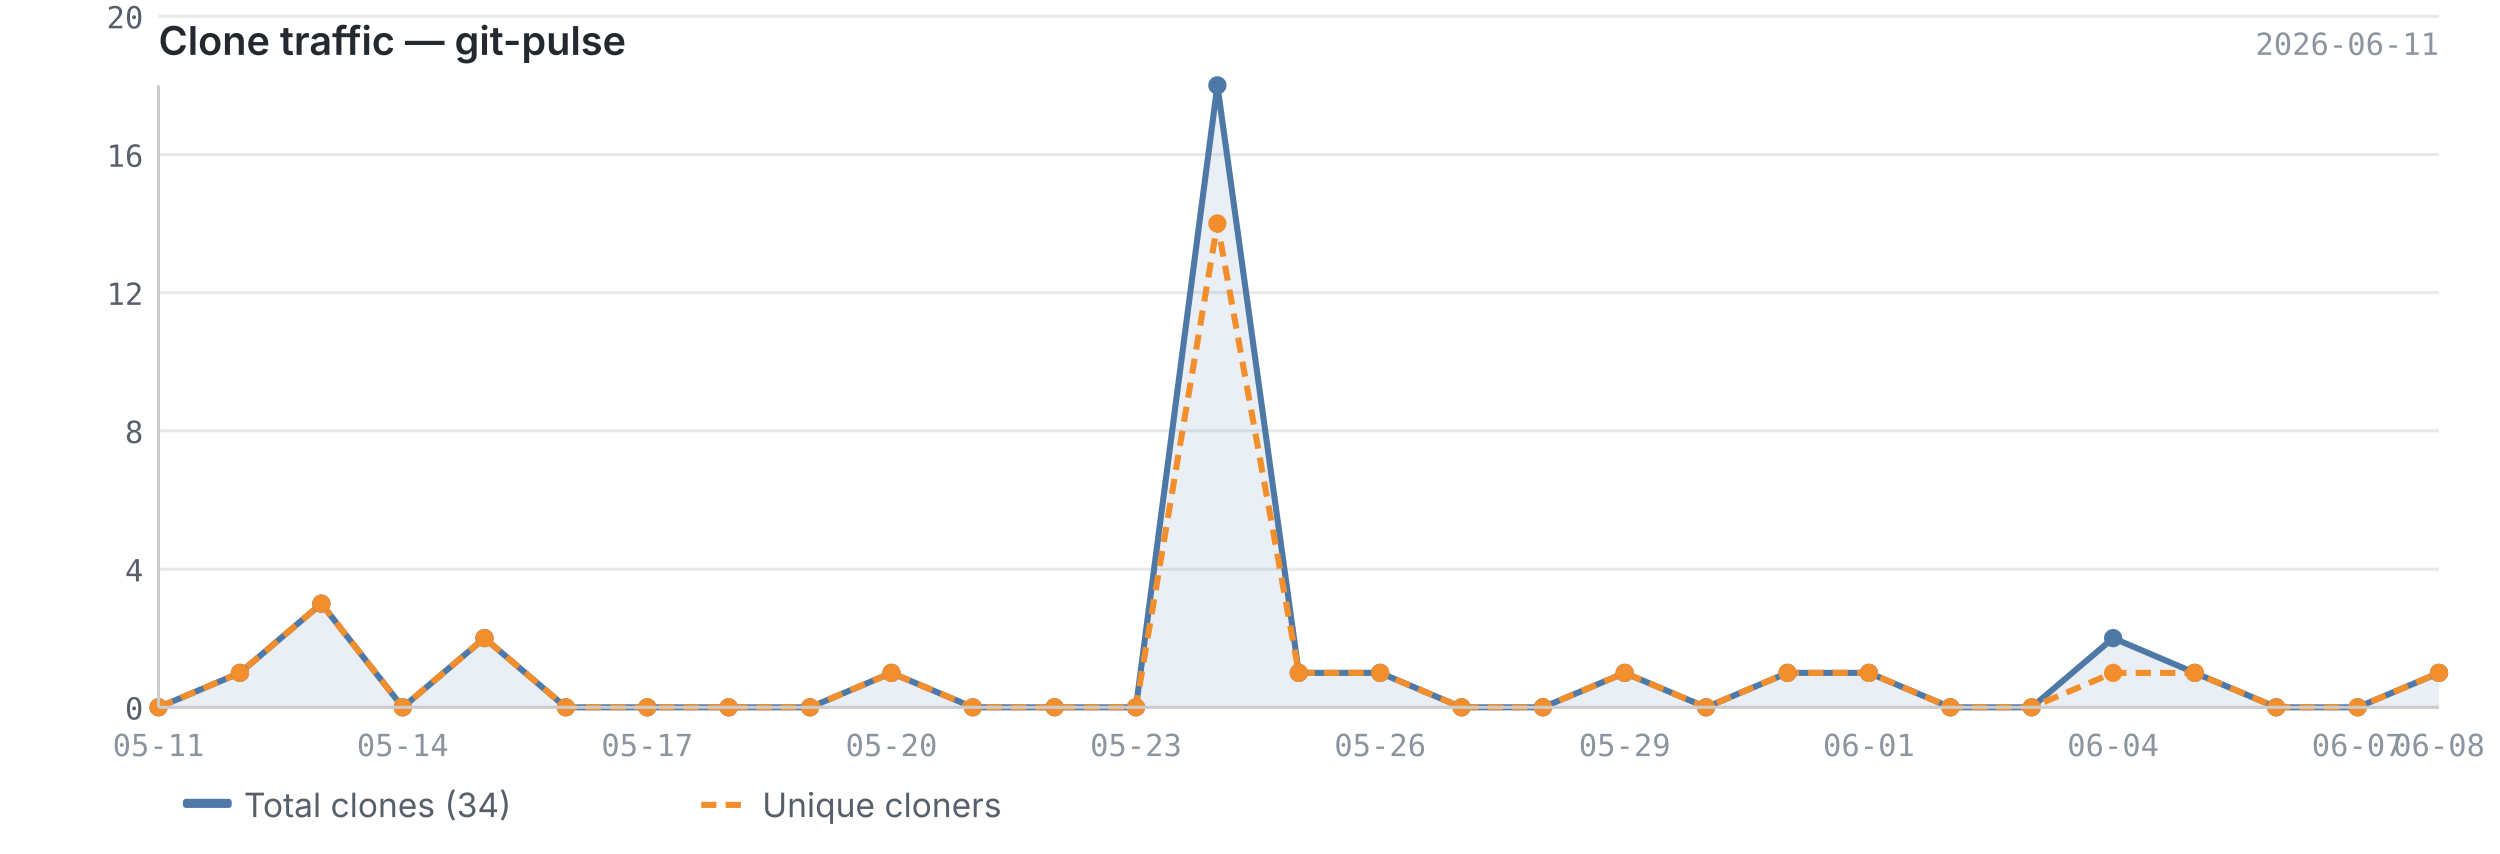
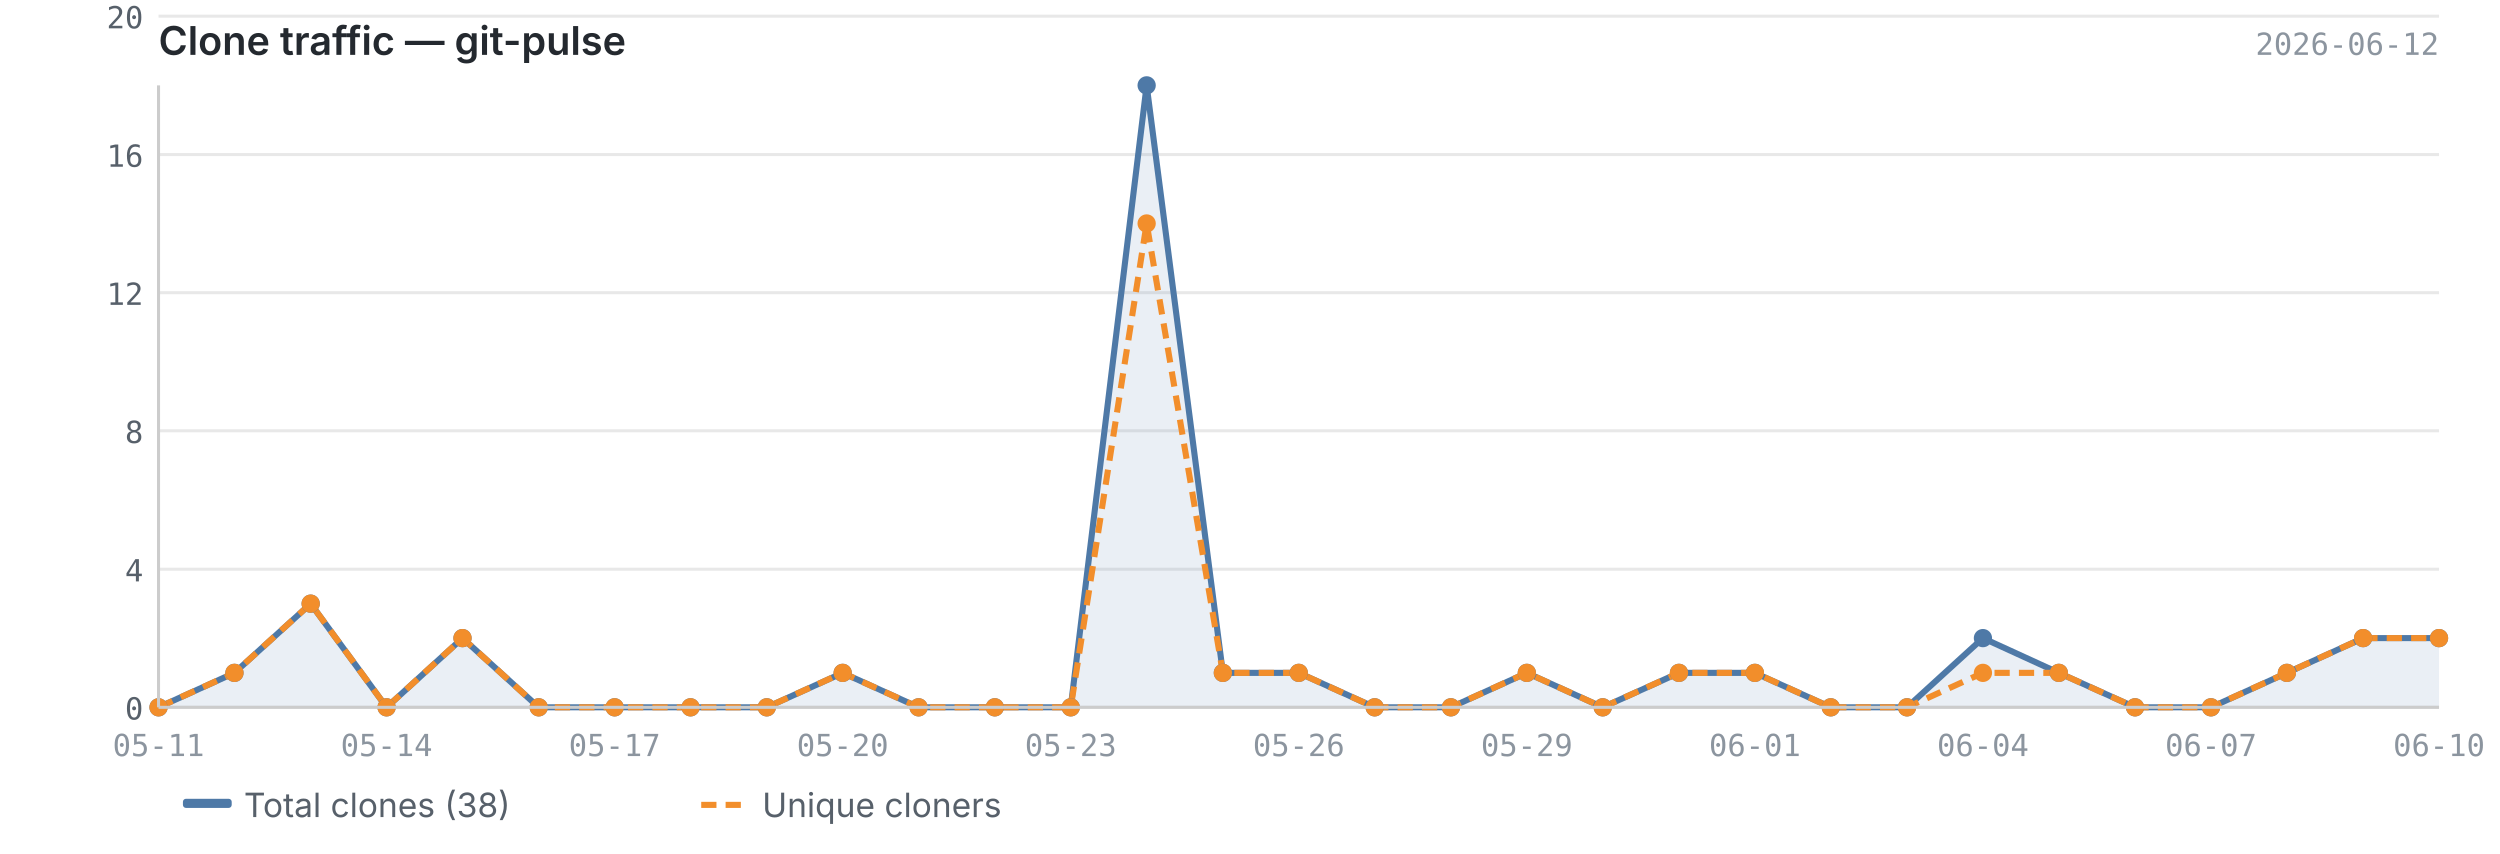
<svg xmlns="http://www.w3.org/2000/svg" viewBox="0 0 820 280" width="820" height="280">
  <text x="52" y="18" font-size="13" font-weight="600" fill="#24292f" font-family="-apple-system, BlinkMacSystemFont, 'Segoe UI', sans-serif">Clone traffic — git-pulse</text>
-   <text x="800" y="18" font-size="10" fill="#8c959f" font-family="ui-monospace, SFMono-Regular, 'SF Mono', Menlo, monospace" text-anchor="end">2026-06-11</text>
+   <text x="800" y="18" font-size="10" fill="#8c959f" font-family="ui-monospace, SFMono-Regular, 'SF Mono', Menlo, monospace" text-anchor="end">2026-06-12</text>
  <line x1="52" y1="232.0" x2="800" y2="232.0" stroke="#e8e8e8" stroke-width="1" />
  <line x1="52" y1="186.7" x2="800" y2="186.7" stroke="#e8e8e8" stroke-width="1" />
  <line x1="52" y1="141.3" x2="800" y2="141.3" stroke="#e8e8e8" stroke-width="1" />
  <line x1="52" y1="96.0" x2="800" y2="96.0" stroke="#e8e8e8" stroke-width="1" />
  <line x1="52" y1="50.7" x2="800" y2="50.7" stroke="#e8e8e8" stroke-width="1" />
  <line x1="52" y1="5.3" x2="800" y2="5.3" stroke="#e8e8e8" stroke-width="1" />
-   <path d="M52.0,232.0 L52.0,232.0 L78.7,220.7 L105.4,198.0 L132.1,232.0 L158.9,209.3 L185.6,232.0 L212.3,232.0 L239.0,232.0 L265.7,232.0 L292.4,220.7 L319.1,232.0 L345.9,232.0 L372.6,232.0 L399.3,28.0 L426.0,220.7 L452.7,220.7 L479.4,232.0 L506.1,232.0 L532.9,220.7 L559.6,232.0 L586.3,220.7 L613.0,220.7 L639.7,232.0 L666.4,232.0 L693.1,209.3 L719.9,220.7 L746.6,232.0 L773.3,232.0 L800.0,220.7 L800.0,232.0 L52.0,232.0Z" fill="#4e79a7" opacity="0.12" />
-   <polyline points="52.0,232.0 78.7,220.7 105.4,198.0 132.1,232.0 158.9,209.3 185.6,232.0 212.3,232.0 239.0,232.0 265.7,232.0 292.4,220.7 319.1,232.0 345.9,232.0 372.6,232.0 399.3,28.0 426.0,220.7 452.7,220.7 479.4,232.0 506.1,232.0 532.9,220.7 559.6,232.0 586.3,220.7 613.0,220.7 639.7,232.0 666.4,232.0 693.1,209.3 719.9,220.7 746.6,232.0 773.3,232.0 800.0,220.7" fill="none" stroke="#4e79a7" stroke-width="2" stroke-linejoin="round" />
-   <polyline points="52.0,232.0 78.7,220.7 105.4,198.0 132.1,232.0 158.9,209.3 185.6,232.0 212.3,232.0 239.0,232.0 265.7,232.0 292.4,220.7 319.1,232.0 345.9,232.0 372.6,232.0 399.3,73.3 426.0,220.7 452.7,220.7 479.4,232.0 506.1,232.0 532.9,220.7 559.6,232.0 586.3,220.7 613.0,220.7 639.7,232.0 666.4,232.0 693.1,220.7 719.9,220.7 746.6,232.0 773.3,232.0 800.0,220.7" fill="none" stroke="#f28e2b" stroke-width="2" stroke-linejoin="round" stroke-dasharray="5,3" />
+   <path d="M52.0,232.0 L52.0,232.0 L76.9,220.7 L101.9,198.0 L126.8,232.0 L151.7,209.3 L176.7,232.0 L201.6,232.0 L226.5,232.0 L251.5,232.0 L276.4,220.7 L301.3,232.0 L326.3,232.0 L351.2,232.0 L376.1,28.0 L401.1,220.7 L426.0,220.7 L450.9,232.0 L475.9,232.0 L500.8,220.7 L525.7,232.0 L550.7,220.7 L575.6,220.7 L600.5,232.0 L625.5,232.0 L650.4,209.3 L675.3,220.7 L700.3,232.0 L725.2,232.0 L750.1,220.7 L775.1,209.3 L800.0,209.3 L800.0,232.0 L52.0,232.0Z" fill="#4e79a7" opacity="0.12" />
+   <polyline points="52.0,232.0 76.9,220.7 101.9,198.0 126.8,232.0 151.7,209.3 176.7,232.0 201.6,232.0 226.5,232.0 251.5,232.0 276.4,220.7 301.3,232.0 326.3,232.0 351.2,232.0 376.1,28.0 401.1,220.7 426.0,220.7 450.9,232.0 475.9,232.0 500.8,220.7 525.7,232.0 550.7,220.7 575.6,220.7 600.5,232.0 625.5,232.0 650.4,209.3 675.3,220.7 700.3,232.0 725.2,232.0 750.1,220.7 775.1,209.3 800.0,209.3" fill="none" stroke="#4e79a7" stroke-width="2" stroke-linejoin="round" />
+   <polyline points="52.0,232.0 76.9,220.7 101.9,198.0 126.8,232.0 151.7,209.3 176.7,232.0 201.6,232.0 226.5,232.0 251.5,232.0 276.4,220.7 301.3,232.0 326.3,232.0 351.2,232.0 376.1,73.3 401.1,220.7 426.0,220.7 450.9,232.0 475.9,232.0 500.8,220.7 525.7,232.0 550.7,220.7 575.6,220.7 600.5,232.0 625.5,232.0 650.4,220.7 675.3,220.7 700.3,232.0 725.2,232.0 750.1,220.7 775.1,209.3 800.0,209.3" fill="none" stroke="#f28e2b" stroke-width="2" stroke-linejoin="round" stroke-dasharray="5,3" />
  <circle cx="52.0" cy="232.0" r="3" fill="#4e79a7" />
-   <circle cx="78.7" cy="220.7" r="3" fill="#4e79a7" />
-   <circle cx="105.4" cy="198.0" r="3" fill="#4e79a7" />
-   <circle cx="132.1" cy="232.0" r="3" fill="#4e79a7" />
-   <circle cx="158.9" cy="209.3" r="3" fill="#4e79a7" />
-   <circle cx="185.6" cy="232.0" r="3" fill="#4e79a7" />
-   <circle cx="212.3" cy="232.0" r="3" fill="#4e79a7" />
-   <circle cx="239.0" cy="232.0" r="3" fill="#4e79a7" />
-   <circle cx="265.7" cy="232.0" r="3" fill="#4e79a7" />
-   <circle cx="292.4" cy="220.7" r="3" fill="#4e79a7" />
-   <circle cx="319.1" cy="232.0" r="3" fill="#4e79a7" />
-   <circle cx="345.9" cy="232.0" r="3" fill="#4e79a7" />
-   <circle cx="372.6" cy="232.0" r="3" fill="#4e79a7" />
-   <circle cx="399.3" cy="28.0" r="3" fill="#4e79a7" />
+   <circle cx="76.9" cy="220.7" r="3" fill="#4e79a7" />
+   <circle cx="101.9" cy="198.0" r="3" fill="#4e79a7" />
+   <circle cx="126.8" cy="232.0" r="3" fill="#4e79a7" />
+   <circle cx="151.7" cy="209.3" r="3" fill="#4e79a7" />
+   <circle cx="176.7" cy="232.0" r="3" fill="#4e79a7" />
+   <circle cx="201.6" cy="232.0" r="3" fill="#4e79a7" />
+   <circle cx="226.5" cy="232.0" r="3" fill="#4e79a7" />
+   <circle cx="251.5" cy="232.0" r="3" fill="#4e79a7" />
+   <circle cx="276.4" cy="220.7" r="3" fill="#4e79a7" />
+   <circle cx="301.3" cy="232.0" r="3" fill="#4e79a7" />
+   <circle cx="326.3" cy="232.0" r="3" fill="#4e79a7" />
+   <circle cx="351.2" cy="232.0" r="3" fill="#4e79a7" />
+   <circle cx="376.1" cy="28.0" r="3" fill="#4e79a7" />
+   <circle cx="401.1" cy="220.7" r="3" fill="#4e79a7" />
  <circle cx="426.0" cy="220.7" r="3" fill="#4e79a7" />
-   <circle cx="452.7" cy="220.7" r="3" fill="#4e79a7" />
-   <circle cx="479.4" cy="232.0" r="3" fill="#4e79a7" />
-   <circle cx="506.1" cy="232.0" r="3" fill="#4e79a7" />
-   <circle cx="532.9" cy="220.7" r="3" fill="#4e79a7" />
-   <circle cx="559.6" cy="232.0" r="3" fill="#4e79a7" />
-   <circle cx="586.3" cy="220.7" r="3" fill="#4e79a7" />
-   <circle cx="613.0" cy="220.7" r="3" fill="#4e79a7" />
-   <circle cx="639.7" cy="232.0" r="3" fill="#4e79a7" />
-   <circle cx="666.4" cy="232.0" r="3" fill="#4e79a7" />
-   <circle cx="693.1" cy="209.3" r="3" fill="#4e79a7" />
-   <circle cx="719.9" cy="220.7" r="3" fill="#4e79a7" />
-   <circle cx="746.6" cy="232.0" r="3" fill="#4e79a7" />
-   <circle cx="773.3" cy="232.0" r="3" fill="#4e79a7" />
-   <circle cx="800.0" cy="220.7" r="3" fill="#4e79a7" />
+   <circle cx="450.9" cy="232.0" r="3" fill="#4e79a7" />
+   <circle cx="475.9" cy="232.0" r="3" fill="#4e79a7" />
+   <circle cx="500.8" cy="220.7" r="3" fill="#4e79a7" />
+   <circle cx="525.7" cy="232.0" r="3" fill="#4e79a7" />
+   <circle cx="550.7" cy="220.7" r="3" fill="#4e79a7" />
+   <circle cx="575.6" cy="220.7" r="3" fill="#4e79a7" />
+   <circle cx="600.5" cy="232.0" r="3" fill="#4e79a7" />
+   <circle cx="625.5" cy="232.0" r="3" fill="#4e79a7" />
+   <circle cx="650.4" cy="209.3" r="3" fill="#4e79a7" />
+   <circle cx="675.3" cy="220.7" r="3" fill="#4e79a7" />
+   <circle cx="700.3" cy="232.0" r="3" fill="#4e79a7" />
+   <circle cx="725.2" cy="232.0" r="3" fill="#4e79a7" />
+   <circle cx="750.1" cy="220.7" r="3" fill="#4e79a7" />
+   <circle cx="775.1" cy="209.3" r="3" fill="#4e79a7" />
+   <circle cx="800.0" cy="209.3" r="3" fill="#4e79a7" />
  <circle cx="52.0" cy="232.0" r="3" fill="#f28e2b" />
-   <circle cx="78.7" cy="220.7" r="3" fill="#f28e2b" />
-   <circle cx="105.4" cy="198.0" r="3" fill="#f28e2b" />
-   <circle cx="132.1" cy="232.0" r="3" fill="#f28e2b" />
-   <circle cx="158.9" cy="209.3" r="3" fill="#f28e2b" />
-   <circle cx="185.6" cy="232.0" r="3" fill="#f28e2b" />
-   <circle cx="212.3" cy="232.0" r="3" fill="#f28e2b" />
-   <circle cx="239.0" cy="232.0" r="3" fill="#f28e2b" />
-   <circle cx="265.7" cy="232.0" r="3" fill="#f28e2b" />
-   <circle cx="292.4" cy="220.7" r="3" fill="#f28e2b" />
-   <circle cx="319.1" cy="232.0" r="3" fill="#f28e2b" />
-   <circle cx="345.9" cy="232.0" r="3" fill="#f28e2b" />
-   <circle cx="372.6" cy="232.0" r="3" fill="#f28e2b" />
-   <circle cx="399.3" cy="73.3" r="3" fill="#f28e2b" />
+   <circle cx="76.9" cy="220.7" r="3" fill="#f28e2b" />
+   <circle cx="101.9" cy="198.0" r="3" fill="#f28e2b" />
+   <circle cx="126.8" cy="232.0" r="3" fill="#f28e2b" />
+   <circle cx="151.7" cy="209.3" r="3" fill="#f28e2b" />
+   <circle cx="176.7" cy="232.0" r="3" fill="#f28e2b" />
+   <circle cx="201.6" cy="232.0" r="3" fill="#f28e2b" />
+   <circle cx="226.5" cy="232.0" r="3" fill="#f28e2b" />
+   <circle cx="251.5" cy="232.0" r="3" fill="#f28e2b" />
+   <circle cx="276.4" cy="220.7" r="3" fill="#f28e2b" />
+   <circle cx="301.3" cy="232.0" r="3" fill="#f28e2b" />
+   <circle cx="326.3" cy="232.0" r="3" fill="#f28e2b" />
+   <circle cx="351.2" cy="232.0" r="3" fill="#f28e2b" />
+   <circle cx="376.1" cy="73.3" r="3" fill="#f28e2b" />
+   <circle cx="401.1" cy="220.7" r="3" fill="#f28e2b" />
  <circle cx="426.0" cy="220.7" r="3" fill="#f28e2b" />
-   <circle cx="452.7" cy="220.7" r="3" fill="#f28e2b" />
-   <circle cx="479.4" cy="232.0" r="3" fill="#f28e2b" />
-   <circle cx="506.1" cy="232.0" r="3" fill="#f28e2b" />
-   <circle cx="532.9" cy="220.7" r="3" fill="#f28e2b" />
-   <circle cx="559.6" cy="232.0" r="3" fill="#f28e2b" />
-   <circle cx="586.3" cy="220.7" r="3" fill="#f28e2b" />
-   <circle cx="613.0" cy="220.7" r="3" fill="#f28e2b" />
-   <circle cx="639.7" cy="232.0" r="3" fill="#f28e2b" />
-   <circle cx="666.4" cy="232.0" r="3" fill="#f28e2b" />
-   <circle cx="693.1" cy="220.7" r="3" fill="#f28e2b" />
-   <circle cx="719.9" cy="220.7" r="3" fill="#f28e2b" />
-   <circle cx="746.6" cy="232.0" r="3" fill="#f28e2b" />
-   <circle cx="773.3" cy="232.0" r="3" fill="#f28e2b" />
-   <circle cx="800.0" cy="220.7" r="3" fill="#f28e2b" />
+   <circle cx="450.9" cy="232.0" r="3" fill="#f28e2b" />
+   <circle cx="475.9" cy="232.0" r="3" fill="#f28e2b" />
+   <circle cx="500.8" cy="220.7" r="3" fill="#f28e2b" />
+   <circle cx="525.7" cy="232.0" r="3" fill="#f28e2b" />
+   <circle cx="550.7" cy="220.7" r="3" fill="#f28e2b" />
+   <circle cx="575.6" cy="220.7" r="3" fill="#f28e2b" />
+   <circle cx="600.5" cy="232.0" r="3" fill="#f28e2b" />
+   <circle cx="625.5" cy="232.0" r="3" fill="#f28e2b" />
+   <circle cx="650.4" cy="220.7" r="3" fill="#f28e2b" />
+   <circle cx="675.3" cy="220.7" r="3" fill="#f28e2b" />
+   <circle cx="700.3" cy="232.0" r="3" fill="#f28e2b" />
+   <circle cx="725.2" cy="232.0" r="3" fill="#f28e2b" />
+   <circle cx="750.1" cy="220.7" r="3" fill="#f28e2b" />
+   <circle cx="775.1" cy="209.3" r="3" fill="#f28e2b" />
+   <circle cx="800.0" cy="209.3" r="3" fill="#f28e2b" />
  <line x1="52" y1="28" x2="52" y2="232" stroke="#cccccc" stroke-width="1" />
  <line x1="52" y1="232" x2="800" y2="232" stroke="#cccccc" stroke-width="1" />
  <text x="47" y="236.0" text-anchor="end" font-size="10" fill="#57606a" font-family="ui-monospace, SFMono-Regular, 'SF Mono', Menlo, monospace">0</text>
  <text x="47" y="190.7" text-anchor="end" font-size="10" fill="#57606a" font-family="ui-monospace, SFMono-Regular, 'SF Mono', Menlo, monospace">4</text>
  <text x="47" y="145.3" text-anchor="end" font-size="10" fill="#57606a" font-family="ui-monospace, SFMono-Regular, 'SF Mono', Menlo, monospace">8</text>
  <text x="47" y="100.0" text-anchor="end" font-size="10" fill="#57606a" font-family="ui-monospace, SFMono-Regular, 'SF Mono', Menlo, monospace">12</text>
  <text x="47" y="54.7" text-anchor="end" font-size="10" fill="#57606a" font-family="ui-monospace, SFMono-Regular, 'SF Mono', Menlo, monospace">16</text>
  <text x="47" y="9.3" text-anchor="end" font-size="10" fill="#57606a" font-family="ui-monospace, SFMono-Regular, 'SF Mono', Menlo, monospace">20</text>
  <text x="52.0" y="248" text-anchor="middle" font-size="10" fill="#8c959f" font-family="ui-monospace, SFMono-Regular, 'SF Mono', Menlo, monospace">05-11</text>
-   <text x="132.1" y="248" text-anchor="middle" font-size="10" fill="#8c959f" font-family="ui-monospace, SFMono-Regular, 'SF Mono', Menlo, monospace">05-14</text>
-   <text x="212.3" y="248" text-anchor="middle" font-size="10" fill="#8c959f" font-family="ui-monospace, SFMono-Regular, 'SF Mono', Menlo, monospace">05-17</text>
-   <text x="292.4" y="248" text-anchor="middle" font-size="10" fill="#8c959f" font-family="ui-monospace, SFMono-Regular, 'SF Mono', Menlo, monospace">05-20</text>
-   <text x="372.6" y="248" text-anchor="middle" font-size="10" fill="#8c959f" font-family="ui-monospace, SFMono-Regular, 'SF Mono', Menlo, monospace">05-23</text>
-   <text x="452.7" y="248" text-anchor="middle" font-size="10" fill="#8c959f" font-family="ui-monospace, SFMono-Regular, 'SF Mono', Menlo, monospace">05-26</text>
-   <text x="532.9" y="248" text-anchor="middle" font-size="10" fill="#8c959f" font-family="ui-monospace, SFMono-Regular, 'SF Mono', Menlo, monospace">05-29</text>
-   <text x="613.0" y="248" text-anchor="middle" font-size="10" fill="#8c959f" font-family="ui-monospace, SFMono-Regular, 'SF Mono', Menlo, monospace">06-01</text>
-   <text x="693.1" y="248" text-anchor="middle" font-size="10" fill="#8c959f" font-family="ui-monospace, SFMono-Regular, 'SF Mono', Menlo, monospace">06-04</text>
-   <text x="773.3" y="248" text-anchor="middle" font-size="10" fill="#8c959f" font-family="ui-monospace, SFMono-Regular, 'SF Mono', Menlo, monospace">06-07</text>
-   <text x="800.0" y="248" text-anchor="middle" font-size="10" fill="#8c959f" font-family="ui-monospace, SFMono-Regular, 'SF Mono', Menlo, monospace">06-08</text>
+   <text x="126.8" y="248" text-anchor="middle" font-size="10" fill="#8c959f" font-family="ui-monospace, SFMono-Regular, 'SF Mono', Menlo, monospace">05-14</text>
+   <text x="201.6" y="248" text-anchor="middle" font-size="10" fill="#8c959f" font-family="ui-monospace, SFMono-Regular, 'SF Mono', Menlo, monospace">05-17</text>
+   <text x="276.4" y="248" text-anchor="middle" font-size="10" fill="#8c959f" font-family="ui-monospace, SFMono-Regular, 'SF Mono', Menlo, monospace">05-20</text>
+   <text x="351.2" y="248" text-anchor="middle" font-size="10" fill="#8c959f" font-family="ui-monospace, SFMono-Regular, 'SF Mono', Menlo, monospace">05-23</text>
+   <text x="426.0" y="248" text-anchor="middle" font-size="10" fill="#8c959f" font-family="ui-monospace, SFMono-Regular, 'SF Mono', Menlo, monospace">05-26</text>
+   <text x="500.8" y="248" text-anchor="middle" font-size="10" fill="#8c959f" font-family="ui-monospace, SFMono-Regular, 'SF Mono', Menlo, monospace">05-29</text>
+   <text x="575.6" y="248" text-anchor="middle" font-size="10" fill="#8c959f" font-family="ui-monospace, SFMono-Regular, 'SF Mono', Menlo, monospace">06-01</text>
+   <text x="650.4" y="248" text-anchor="middle" font-size="10" fill="#8c959f" font-family="ui-monospace, SFMono-Regular, 'SF Mono', Menlo, monospace">06-04</text>
+   <text x="725.2" y="248" text-anchor="middle" font-size="10" fill="#8c959f" font-family="ui-monospace, SFMono-Regular, 'SF Mono', Menlo, monospace">06-07</text>
+   <text x="800.0" y="248" text-anchor="middle" font-size="10" fill="#8c959f" font-family="ui-monospace, SFMono-Regular, 'SF Mono', Menlo, monospace">06-10</text>
  <rect x="60" y="262" width="16" height="3" fill="#4e79a7" rx="1" />
-   <text x="80" y="268" font-size="11" fill="#57606a" font-family="-apple-system, BlinkMacSystemFont, 'Segoe UI', sans-serif">Total clones (34)</text>
+   <text x="80" y="268" font-size="11" fill="#57606a" font-family="-apple-system, BlinkMacSystemFont, 'Segoe UI', sans-serif">Total clones (38)</text>
  <line x1="230" y1="264" x2="246" y2="264" stroke="#f28e2b" stroke-width="2" stroke-dasharray="5,3" />
  <text x="250" y="268" font-size="11" fill="#57606a" font-family="-apple-system, BlinkMacSystemFont, 'Segoe UI', sans-serif">Unique cloners</text>
</svg>
